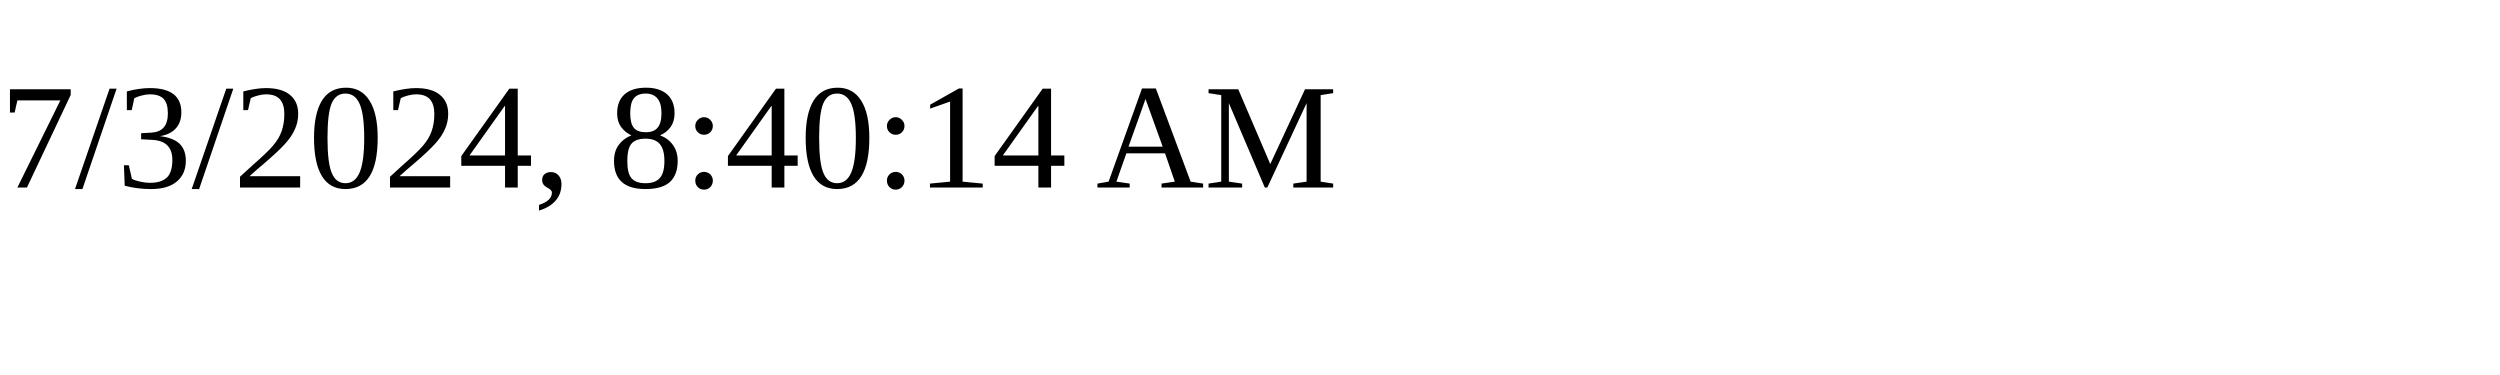
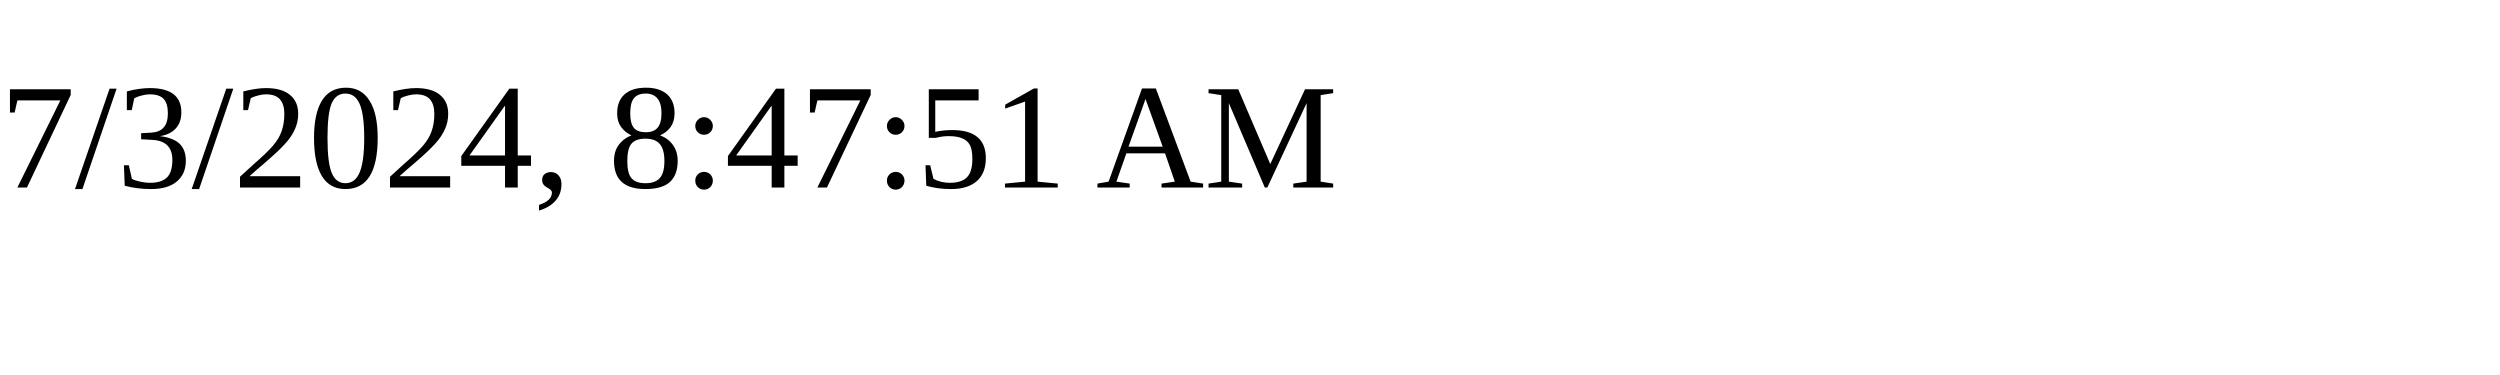
<svg xmlns="http://www.w3.org/2000/svg" height="30" width="200">
-   <text x="0" y="15">7/3/2024, 8:40:14 AM</text>
+   <text x="0" y="15">7/3/2024, 8:47:51 AM</text>
</svg>
